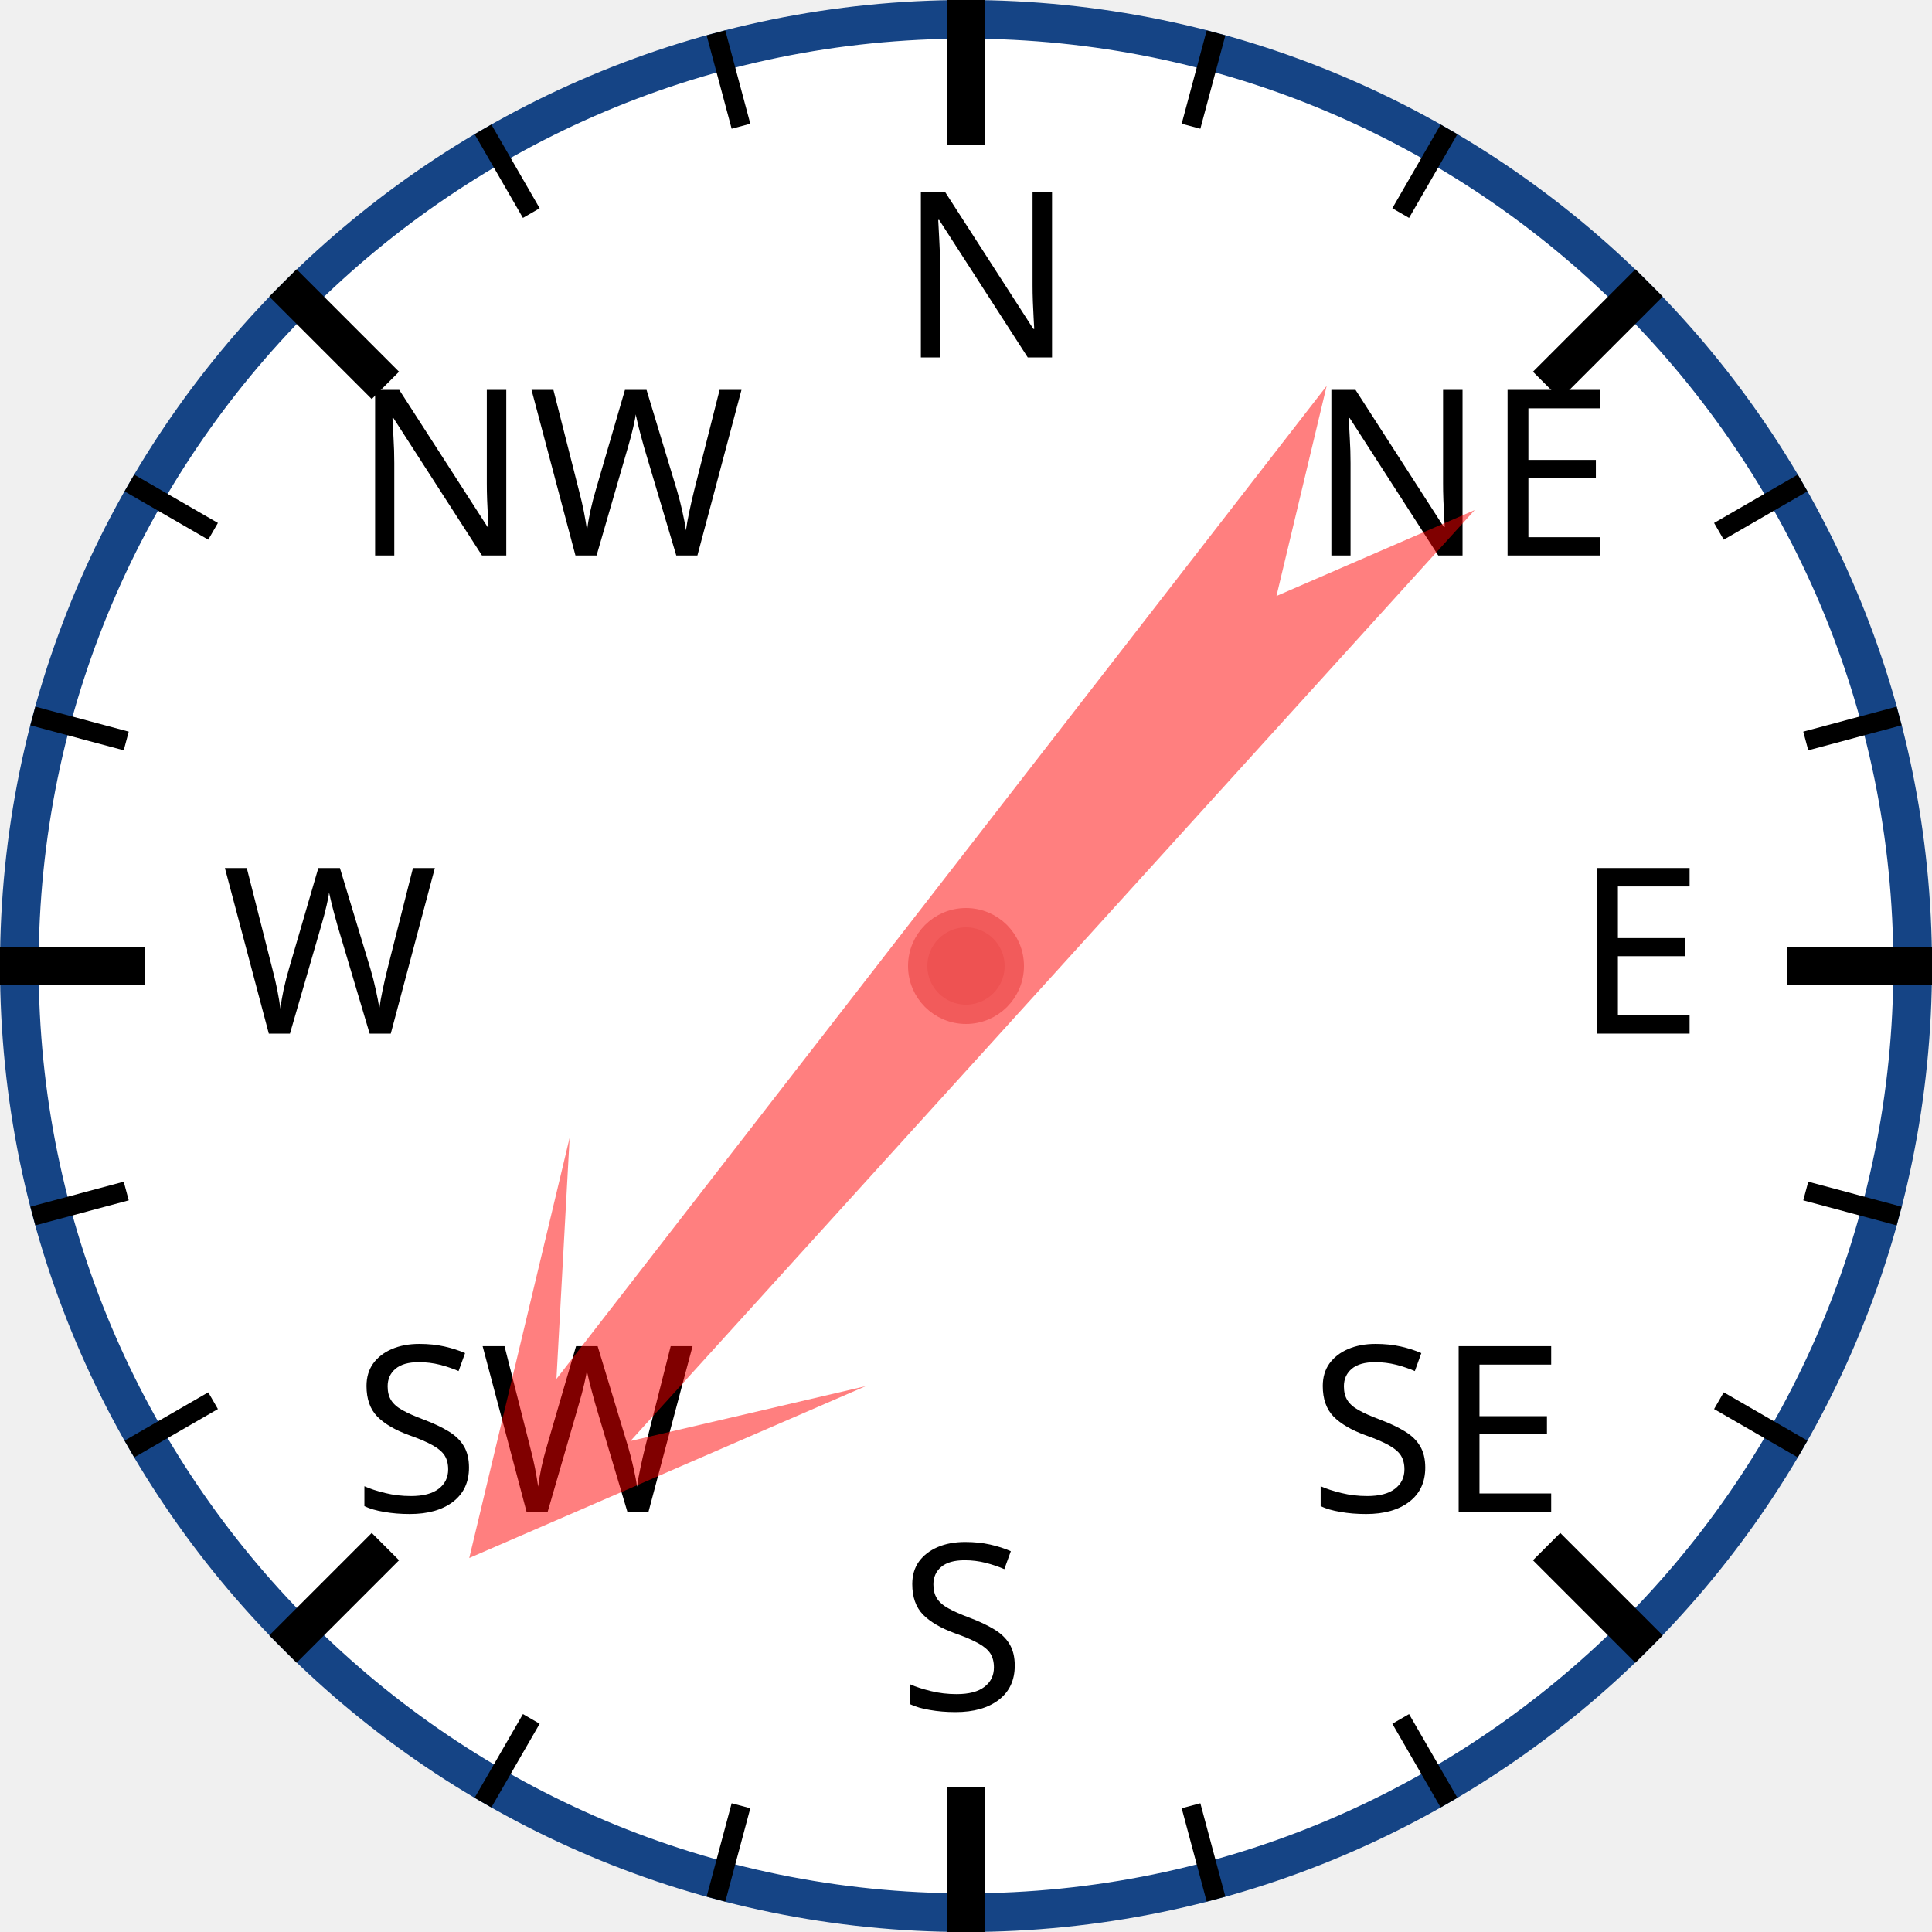
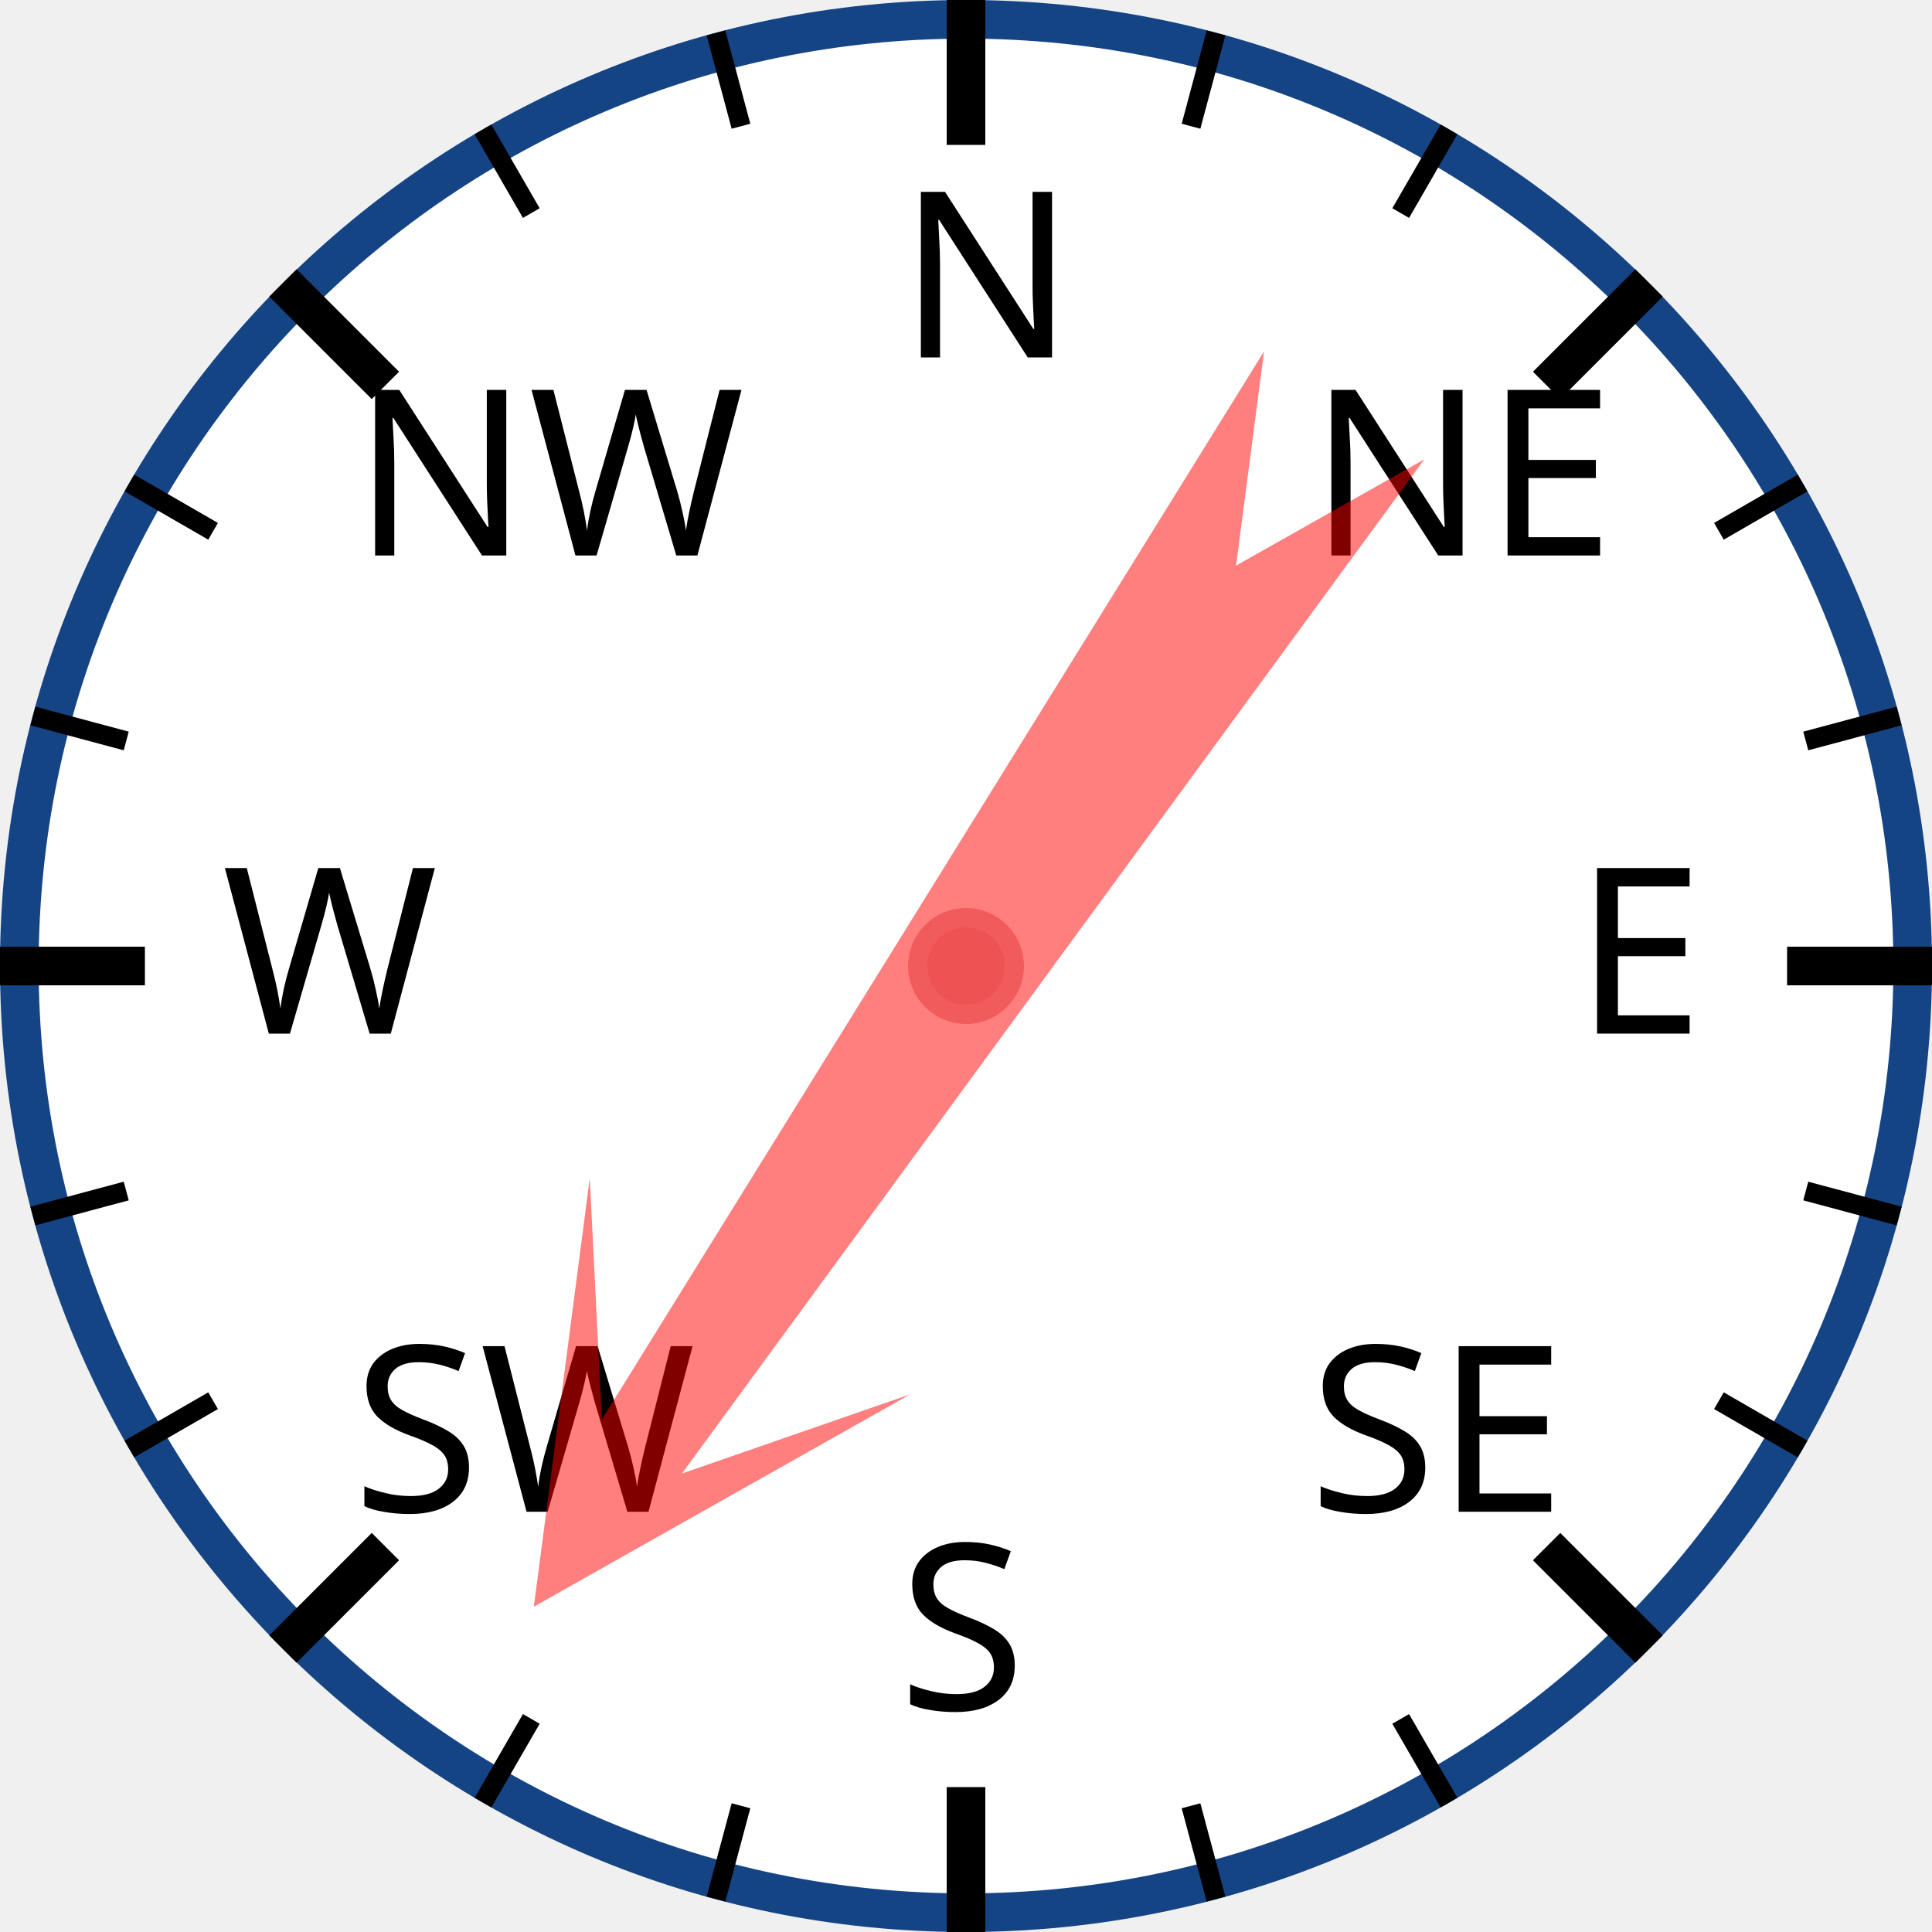
<svg xmlns="http://www.w3.org/2000/svg" width="120px" height="120px" viewBox="0 0 200 200">
  <circle cx="100" cy="100" r="98" style="fill: white; stroke: #154485; stroke-width: 4;" />
  <text x="93.0" y="37.0" style="font-family: sans-serif; font-size: 18pt;">N</text>
  <line x1="100.0" y1="0.0" x2="100.0" y2="15.0" style="stroke: black; stroke-width: 4;" />
  <line x1="74.118" y1="3.407" x2="76.706" y2="13.067" style="stroke: black; stroke-width: 2;" />
  <line x1="50" y1="13.397" x2="55" y2="22.058" style="stroke: black; stroke-width: 2;" />
  <text x="36.503" y="57.503" style="font-family: sans-serif; font-size: 18pt;">NW</text>
  <line x1="29.289" y1="29.289" x2="39.896" y2="39.896" style="stroke: black; stroke-width: 4;" />
  <line x1="13.397" y1="50" x2="22.058" y2="55" style="stroke: black; stroke-width: 2;" />
  <line x1="3.407" y1="74.118" x2="13.067" y2="76.706" style="stroke: black; stroke-width: 2;" />
  <text x="23.0" y="107.0" style="font-family: sans-serif; font-size: 18pt;">W</text>
  <line x1="0.0" y1="100.0" x2="15.0" y2="100.0" style="stroke: black; stroke-width: 4;" />
  <line x1="3.407" y1="125.882" x2="13.067" y2="123.294" style="stroke: black; stroke-width: 2;" />
  <line x1="13.397" y1="150" x2="22.058" y2="145" style="stroke: black; stroke-width: 2;" />
  <text x="36.503" y="156.497" style="font-family: sans-serif; font-size: 18pt;">SW</text>
  <line x1="29.289" y1="170.711" x2="39.896" y2="160.104" style="stroke: black; stroke-width: 4;" />
  <line x1="50" y1="186.603" x2="55" y2="177.942" style="stroke: black; stroke-width: 2;" />
  <line x1="74.118" y1="196.593" x2="76.706" y2="186.933" style="stroke: black; stroke-width: 2;" />
  <text x="93" y="177.0" style="font-family: sans-serif; font-size: 18pt;">S</text>
  <line x1="100" y1="200.0" x2="100" y2="185.0" style="stroke: black; stroke-width: 4;" />
  <line x1="125.882" y1="196.593" x2="123.294" y2="186.933" style="stroke: black; stroke-width: 2;" />
  <line x1="150.0" y1="186.603" x2="145.0" y2="177.942" style="stroke: black; stroke-width: 2;" />
  <text x="135.497" y="156.497" style="font-family: sans-serif; font-size: 18pt;">SE</text>
  <line x1="170.711" y1="170.711" x2="160.104" y2="160.104" style="stroke: black; stroke-width: 4;" />
  <line x1="186.603" y1="150" x2="177.942" y2="145" style="stroke: black; stroke-width: 2;" />
  <line x1="196.593" y1="125.882" x2="186.933" y2="123.294" style="stroke: black; stroke-width: 2;" />
  <text x="163.0" y="107" style="font-family: sans-serif; font-size: 18pt;">E</text>
  <line x1="200.0" y1="100" x2="185.0" y2="100" style="stroke: black; stroke-width: 4;" />
  <line x1="196.593" y1="74.118" x2="186.933" y2="76.706" style="stroke: black; stroke-width: 2;" />
  <line x1="186.603" y1="50" x2="177.942" y2="55" style="stroke: black; stroke-width: 2;" />
  <text x="135.497" y="57.503" style="font-family: sans-serif; font-size: 18pt;">NE</text>
  <line x1="170.711" y1="29.289" x2="160.104" y2="39.896" style="stroke: black; stroke-width: 4;" />
  <line x1="150" y1="13.397" x2="145" y2="22.058" style="stroke: black; stroke-width: 2;" />
  <line x1="125.882" y1="3.407" x2="123.294" y2="13.067" style="stroke: black; stroke-width: 2;" />
-   <polygon points="100 20 120 60 105 40 110 170 100 150 90 170 95 40 80 60" style="fill: red; fill-opacity: 0.5;" transform="rotate(220,100,100)" />
+   <polygon points="100 20 120 60 105 40 110 170 100 150 90 170 95 40 80 60" style="fill: red; fill-opacity: 0.5;" transform="rotate(214,100,100)" />
  <circle cx="100" cy="100" r="5" style="fill: #EE5252; stroke: #F25B5B; stroke-width: 2;" />
</svg>
